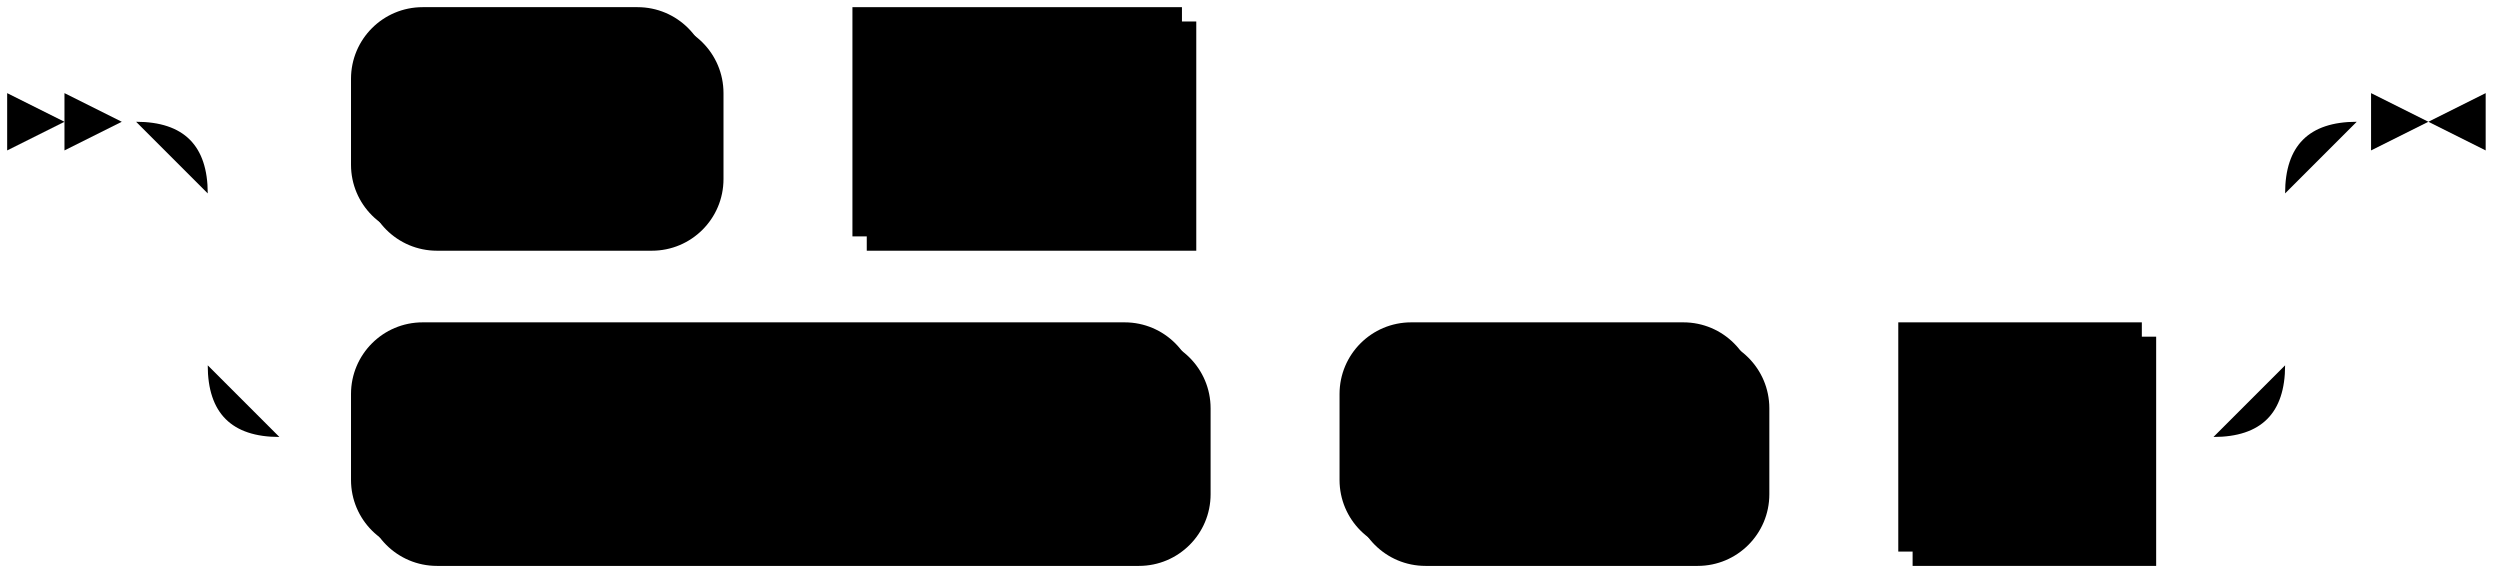
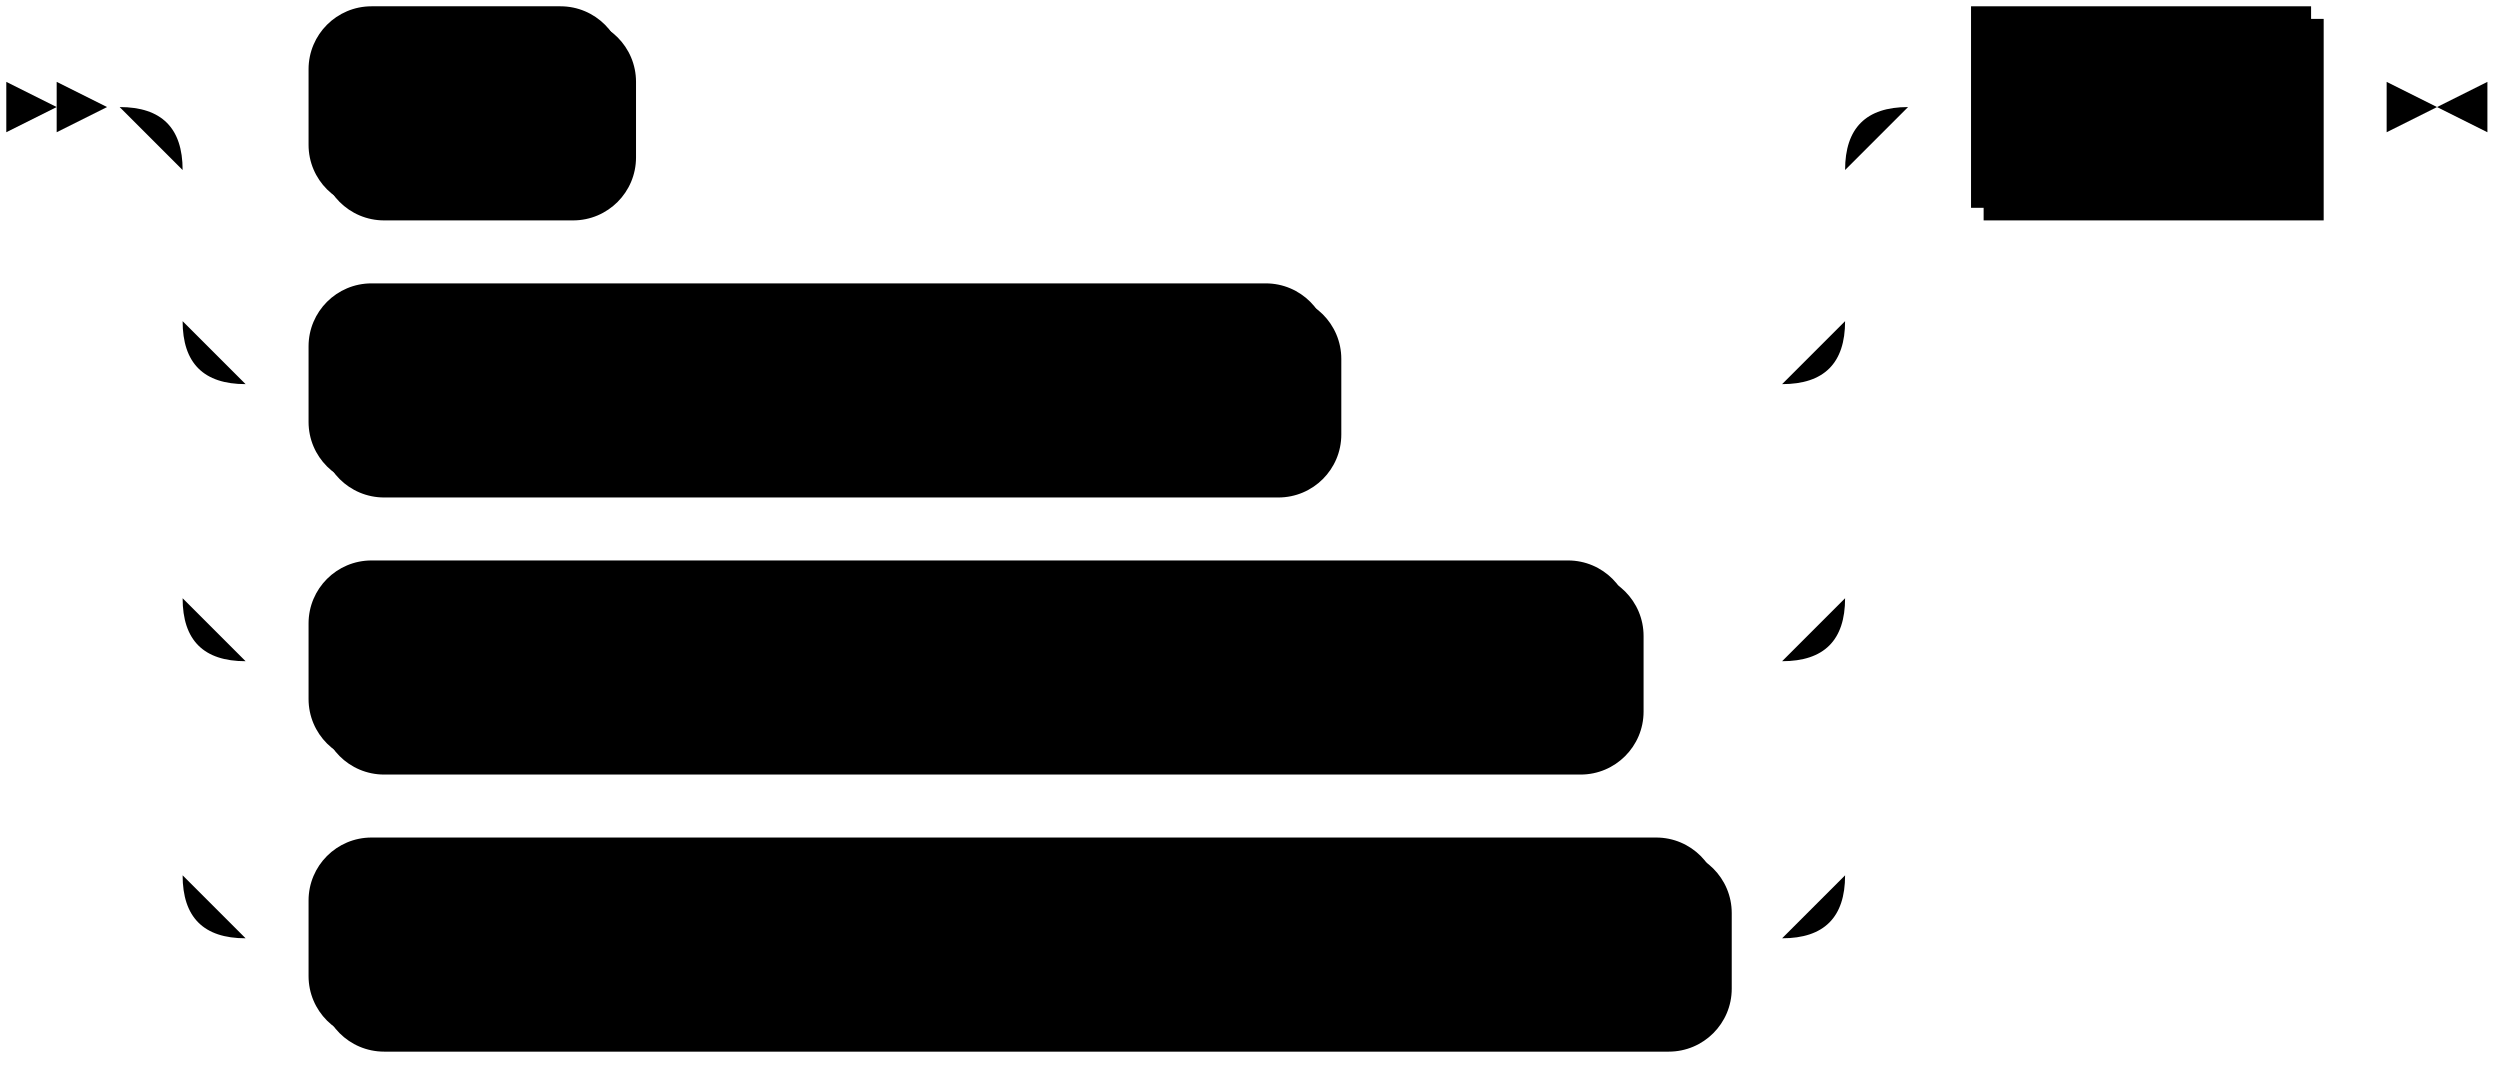
- <svg xmlns="http://www.w3.org/2000/svg" width="349" height="81">
+ <svg xmlns="http://www.w3.org/2000/svg" width="397" height="169">
  <polygon points="9 17 1 13 1 21" />
  <polygon points="17 17 9 13 9 21" />
  <rect x="51" y="3" width="50" height="32" rx="10" />
  <rect x="49" y="1" width="50" height="32" class="terminal" rx="10" />
  <text class="terminal" x="59" y="21">SIZE</text>
-   <rect x="121" y="3" width="46" height="32" />
-   <rect x="119" y="1" width="46" height="32" class="nonterminal" />
-   <text class="nonterminal" x="129" y="21">size</text>
-   <rect x="51" y="47" width="118" height="32" rx="10" />
-   <rect x="49" y="45" width="118" height="32" class="terminal" rx="10" />
-   <text class="terminal" x="59" y="65">AVAILABILITY</text>
-   <rect x="189" y="47" width="58" height="32" rx="10" />
-   <rect x="187" y="45" width="58" height="32" class="terminal" rx="10" />
-   <text class="terminal" x="197" y="65">ZONE</text>
-   <rect x="267" y="47" width="34" height="32" />
-   <rect x="265" y="45" width="34" height="32" class="nonterminal" />
-   <text class="nonterminal" x="275" y="65">az</text>
-   <path class="line" d="m17 17 h2 m20 0 h10 m50 0 h10 m0 0 h10 m46 0 h10 m0 0 h134 m-290 0 h20 m270 0 h20 m-310 0 q10 0 10 10 m290 0 q0 -10 10 -10 m-300 10 v24 m290 0 v-24 m-290 24 q0 10 10 10 m270 0 q10 0 10 -10 m-280 10 h10 m118 0 h10 m0 0 h10 m58 0 h10 m0 0 h10 m34 0 h10 m23 -44 h-3" />
-   <polygon points="339 17 347 13 347 21" />
-   <polygon points="339 17 331 13 331 21" />
+   <rect x="51" y="47" width="162" height="32" rx="10" />
+   <rect x="49" y="45" width="162" height="32" class="terminal" rx="10" />
+   <text class="terminal" x="59" y="65">AVAILABILITY ZONE</text>
+   <rect x="51" y="91" width="210" height="32" rx="10" />
+   <rect x="49" y="89" width="210" height="32" class="terminal" rx="10" />
+   <text class="terminal" x="59" y="109">INTROSPECTION INTERVAL</text>
+   <rect x="51" y="135" width="224" height="32" rx="10" />
+   <rect x="49" y="133" width="224" height="32" class="terminal" rx="10" />
+   <text class="terminal" x="59" y="153">INTROSPECTION DEBUGGING</text>
+   <rect x="315" y="3" width="54" height="32" />
+   <rect x="313" y="1" width="54" height="32" class="nonterminal" />
+   <text class="nonterminal" x="323" y="21">value</text>
+   <path class="line" d="m17 17 h2 m20 0 h10 m50 0 h10 m0 0 h174 m-264 0 h20 m244 0 h20 m-284 0 q10 0 10 10 m264 0 q0 -10 10 -10 m-274 10 v24 m264 0 v-24 m-264 24 q0 10 10 10 m244 0 q10 0 10 -10 m-254 10 h10 m162 0 h10 m0 0 h62 m-254 -10 v20 m264 0 v-20 m-264 20 v24 m264 0 v-24 m-264 24 q0 10 10 10 m244 0 q10 0 10 -10 m-254 10 h10 m210 0 h10 m0 0 h14 m-254 -10 v20 m264 0 v-20 m-264 20 v24 m264 0 v-24 m-264 24 q0 10 10 10 m244 0 q10 0 10 -10 m-254 10 h10 m224 0 h10 m20 -132 h10 m54 0 h10 m3 0 h-3" />
+   <polygon points="387 17 395 13 395 21" />
+   <polygon points="387 17 379 13 379 21" />
</svg>
